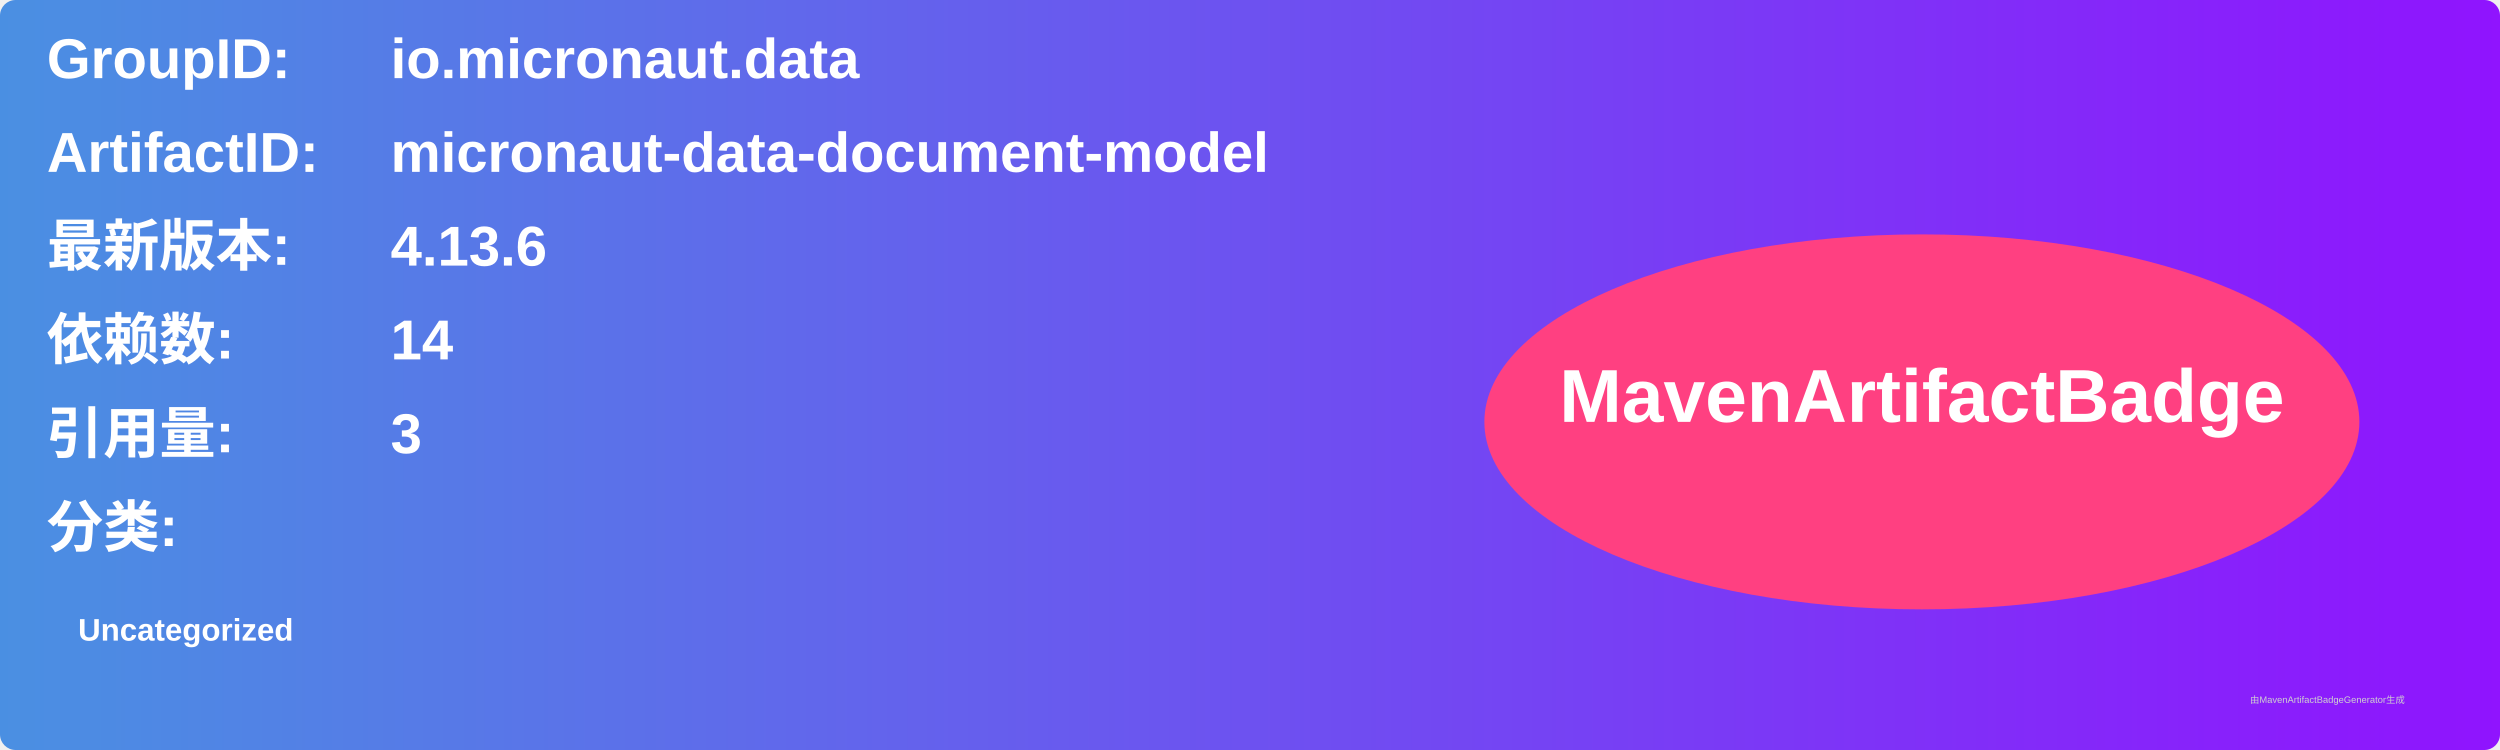
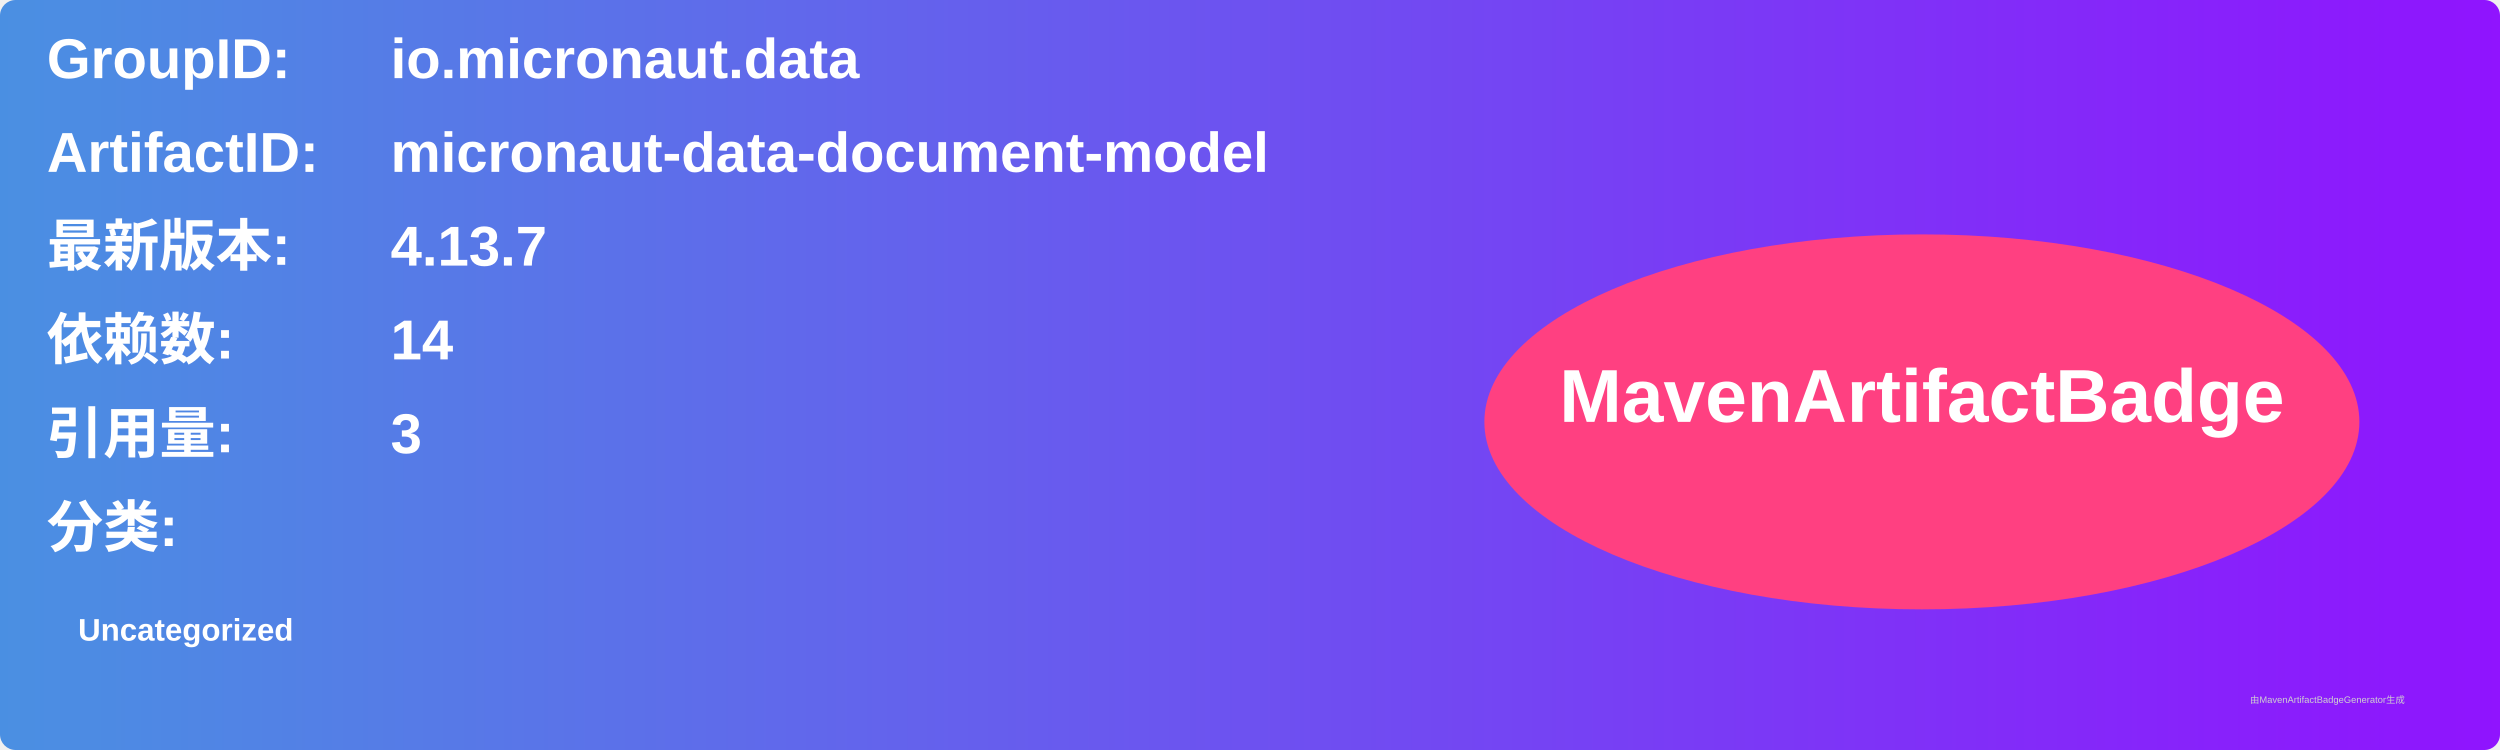
<svg xmlns="http://www.w3.org/2000/svg" width="800" height="240" viewBox="0 0 800 240">
  <linearGradient id="grad" x1="0%" y1="0%" x2="100%" y2="0%">
    <stop offset="0%" stop-color="#4a90e2" />
    <stop offset="100%" stop-color="#9013fe" />
  </linearGradient>
  <rect width="100%" height="100%" rx="5" ry="5" fill="url(#grad)" />
  <g transform="translate(15, 15)">
    <text x="0" y="10" font-family="Arial" font-size="18" fill="white" font-weight="bold" width="260">GroupID:</text>
    <text x="110" y="10" font-family="Arial" font-size="18" fill="white" font-weight="bold" width="460">io.micronaut.data</text>
    <text x="0" y="40" font-family="Arial" font-size="18" fill="white" font-weight="bold" width="260">ArtifactID:</text>
    <text x="110" y="40" font-family="Arial" font-size="18" fill="white" font-weight="bold" width="460">micronaut-data-document-model</text>
    <text x="0" y="70" font-family="Arial" font-size="18" fill="white" font-weight="bold">最新版本:</text>
    <text x="110" y="70" font-family="Arial" font-size="18" fill="white" font-weight="bold">
-       <tspan font-weight="bold">4.13.6</tspan>
+       <tspan font-weight="bold">4.13.7</tspan>
    </text>
    <text x="0" y="100" font-family="Arial" font-size="18" fill="white" font-weight="bold">依赖数: </text>
    <text x="110" y="100" font-family="Arial" font-size="18" fill="white">
      <tspan font-weight="bold">14</tspan>
    </text>
    <text x="0" y="130" font-family="Arial" font-size="18" fill="white" font-weight="bold">引用量: </text>
    <text x="110" y="130" font-family="Arial" font-size="18" fill="white">
      <tspan font-weight="bold">3</tspan>
    </text>
    <text x="0" y="160" font-family="Arial" font-size="18" fill="white" font-weight="bold">分类:</text>
    <text x="10" y="190" font-family="Arial" font-size="10" fill="white">
      <tspan font-weight="bold">Uncategorized</tspan>
    </text>
    <ellipse cx="600" cy="120" rx="140" ry="60" fill="#ff4081" />
    <text x="600" y="120" text-anchor="middle" font-family="Arial" font-size="24" fill="white" font-weight="bold">MavenArtifactBadge</text>
  </g>
  <text x="720" y="225" font-family="Arial" font-size="3" fill="#d0d0d0">由MavenArtifactBadgeGenerator生成</text>
</svg>
